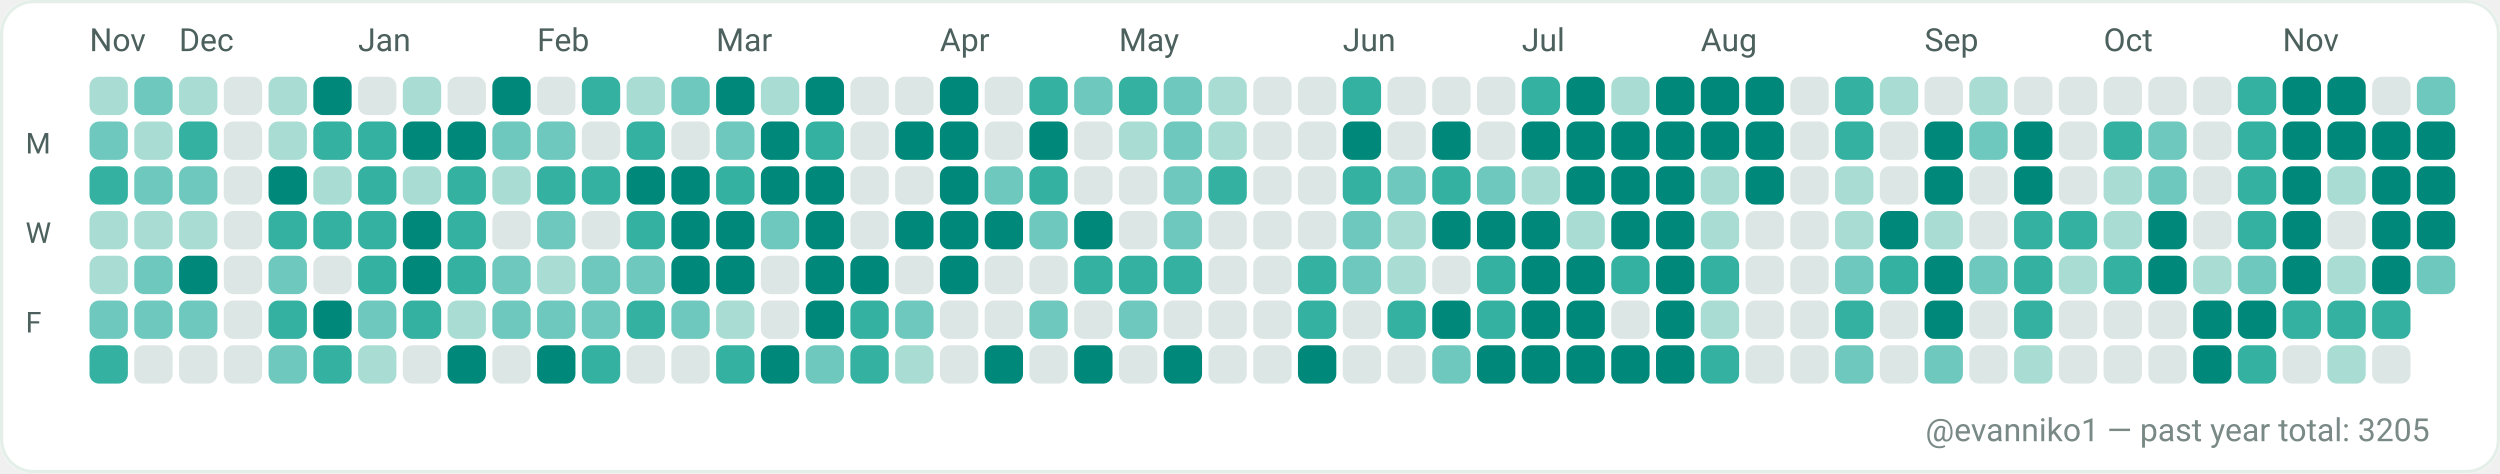
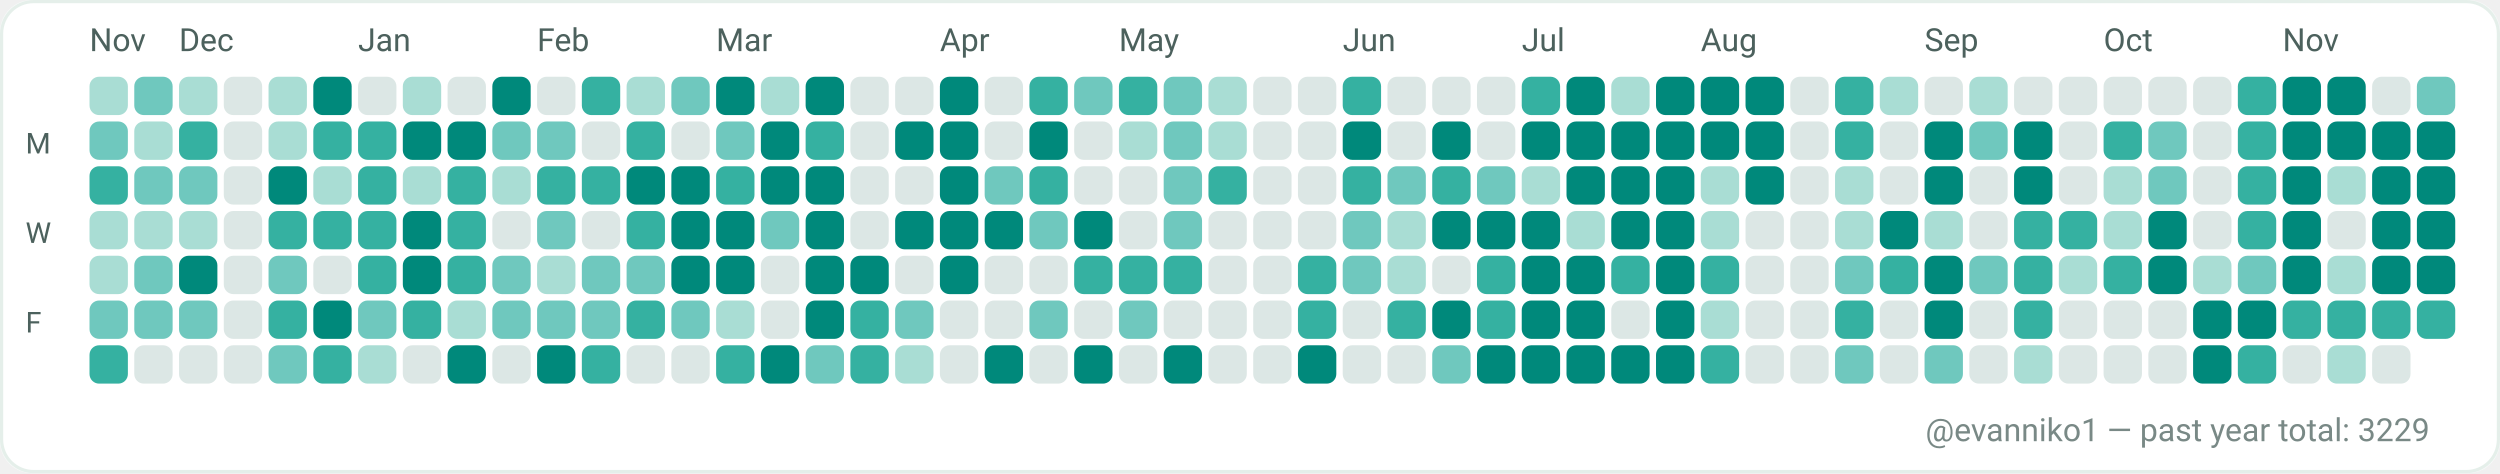
<svg xmlns="http://www.w3.org/2000/svg" width="782" height="148" viewBox="0 0 782 148" role="img" aria-label="GitHub contributions calendar for evanniko1">
  <rect x="0" y="0" width="782" height="148" rx="10" fill="#F7FAF9" />
  <rect x="0.5" y="0.5" width="781" height="147" rx="10" fill="#FFFFFF" stroke="#E5EFEA" stroke-width="1" />
  <text x="28" y="16" fill="#4C615D" font-family="ui-sans-serif, system-ui, -apple-system, Segoe UI, Roboto, Ubuntu, Cantarell, Noto Sans, Helvetica Neue, Arial" font-size="10" text-rendering="geometricPrecision">Nov</text>
  <text x="56" y="16" fill="#4C615D" font-family="ui-sans-serif, system-ui, -apple-system, Segoe UI, Roboto, Ubuntu, Cantarell, Noto Sans, Helvetica Neue, Arial" font-size="10" text-rendering="geometricPrecision">Dec</text>
  <text x="112" y="16" fill="#4C615D" font-family="ui-sans-serif, system-ui, -apple-system, Segoe UI, Roboto, Ubuntu, Cantarell, Noto Sans, Helvetica Neue, Arial" font-size="10" text-rendering="geometricPrecision">Jan</text>
  <text x="168" y="16" fill="#4C615D" font-family="ui-sans-serif, system-ui, -apple-system, Segoe UI, Roboto, Ubuntu, Cantarell, Noto Sans, Helvetica Neue, Arial" font-size="10" text-rendering="geometricPrecision">Feb</text>
  <text x="224" y="16" fill="#4C615D" font-family="ui-sans-serif, system-ui, -apple-system, Segoe UI, Roboto, Ubuntu, Cantarell, Noto Sans, Helvetica Neue, Arial" font-size="10" text-rendering="geometricPrecision">Mar</text>
  <text x="294" y="16" fill="#4C615D" font-family="ui-sans-serif, system-ui, -apple-system, Segoe UI, Roboto, Ubuntu, Cantarell, Noto Sans, Helvetica Neue, Arial" font-size="10" text-rendering="geometricPrecision">Apr</text>
  <text x="350" y="16" fill="#4C615D" font-family="ui-sans-serif, system-ui, -apple-system, Segoe UI, Roboto, Ubuntu, Cantarell, Noto Sans, Helvetica Neue, Arial" font-size="10" text-rendering="geometricPrecision">May</text>
  <text x="420" y="16" fill="#4C615D" font-family="ui-sans-serif, system-ui, -apple-system, Segoe UI, Roboto, Ubuntu, Cantarell, Noto Sans, Helvetica Neue, Arial" font-size="10" text-rendering="geometricPrecision">Jun</text>
  <text x="476" y="16" fill="#4C615D" font-family="ui-sans-serif, system-ui, -apple-system, Segoe UI, Roboto, Ubuntu, Cantarell, Noto Sans, Helvetica Neue, Arial" font-size="10" text-rendering="geometricPrecision">Jul</text>
  <text x="532" y="16" fill="#4C615D" font-family="ui-sans-serif, system-ui, -apple-system, Segoe UI, Roboto, Ubuntu, Cantarell, Noto Sans, Helvetica Neue, Arial" font-size="10" text-rendering="geometricPrecision">Aug</text>
  <text x="602" y="16" fill="#4C615D" font-family="ui-sans-serif, system-ui, -apple-system, Segoe UI, Roboto, Ubuntu, Cantarell, Noto Sans, Helvetica Neue, Arial" font-size="10" text-rendering="geometricPrecision">Sep</text>
  <text x="658" y="16" fill="#4C615D" font-family="ui-sans-serif, system-ui, -apple-system, Segoe UI, Roboto, Ubuntu, Cantarell, Noto Sans, Helvetica Neue, Arial" font-size="10" text-rendering="geometricPrecision">Oct</text>
  <text x="714" y="16" fill="#4C615D" font-family="ui-sans-serif, system-ui, -apple-system, Segoe UI, Roboto, Ubuntu, Cantarell, Noto Sans, Helvetica Neue, Arial" font-size="10" text-rendering="geometricPrecision">Nov</text>
  <text x="8" y="48" fill="#4C615D" font-family="ui-sans-serif, system-ui, -apple-system, Segoe UI, Roboto, Ubuntu, Cantarell, Noto Sans, Helvetica Neue, Arial" font-size="9" text-rendering="geometricPrecision">M</text>
  <text x="8" y="76" fill="#4C615D" font-family="ui-sans-serif, system-ui, -apple-system, Segoe UI, Roboto, Ubuntu, Cantarell, Noto Sans, Helvetica Neue, Arial" font-size="9" text-rendering="geometricPrecision">W</text>
  <text x="8" y="104" fill="#4C615D" font-family="ui-sans-serif, system-ui, -apple-system, Segoe UI, Roboto, Ubuntu, Cantarell, Noto Sans, Helvetica Neue, Arial" font-size="9" text-rendering="geometricPrecision">F</text>
  <g>
    <rect x="28" y="24" width="12" height="12" rx="3" fill="#A9DDD4" />
  </g>
  <g>
    <rect x="28" y="38" width="12" height="12" rx="3" fill="#6FC8BE" />
  </g>
  <g>
    <rect x="28" y="52" width="12" height="12" rx="3" fill="#35B1A1" />
  </g>
  <g>
    <rect x="28" y="66" width="12" height="12" rx="3" fill="#A9DDD4" />
  </g>
  <g>
    <rect x="28" y="80" width="12" height="12" rx="3" fill="#A9DDD4" />
  </g>
  <g>
    <rect x="28" y="94" width="12" height="12" rx="3" fill="#6FC8BE" />
  </g>
  <g>
    <rect x="28" y="108" width="12" height="12" rx="3" fill="#35B1A1" />
  </g>
  <g>
    <rect x="42" y="24" width="12" height="12" rx="3" fill="#6FC8BE" />
  </g>
  <g>
    <rect x="42" y="38" width="12" height="12" rx="3" fill="#A9DDD4" />
  </g>
  <g>
    <rect x="42" y="52" width="12" height="12" rx="3" fill="#6FC8BE" />
  </g>
  <g>
    <rect x="42" y="66" width="12" height="12" rx="3" fill="#A9DDD4" />
  </g>
  <g>
    <rect x="42" y="80" width="12" height="12" rx="3" fill="#6FC8BE" />
  </g>
  <g>
    <rect x="42" y="94" width="12" height="12" rx="3" fill="#6FC8BE" />
  </g>
  <g>
    <rect x="42" y="108" width="12" height="12" rx="3" fill="#DCE7E5" />
  </g>
  <g>
    <rect x="56" y="24" width="12" height="12" rx="3" fill="#A9DDD4" />
  </g>
  <g>
    <rect x="56" y="38" width="12" height="12" rx="3" fill="#35B1A1" />
  </g>
  <g>
    <rect x="56" y="52" width="12" height="12" rx="3" fill="#6FC8BE" />
  </g>
  <g>
    <rect x="56" y="66" width="12" height="12" rx="3" fill="#A9DDD4" />
  </g>
  <g>
    <rect x="56" y="80" width="12" height="12" rx="3" fill="#00897B" />
  </g>
  <g>
    <rect x="56" y="94" width="12" height="12" rx="3" fill="#6FC8BE" />
  </g>
  <g>
    <rect x="56" y="108" width="12" height="12" rx="3" fill="#DCE7E5" />
  </g>
  <g>
    <rect x="70" y="24" width="12" height="12" rx="3" fill="#DCE7E5" />
  </g>
  <g>
    <rect x="70" y="38" width="12" height="12" rx="3" fill="#DCE7E5" />
  </g>
  <g>
    <rect x="70" y="52" width="12" height="12" rx="3" fill="#DCE7E5" />
  </g>
  <g>
    <rect x="70" y="66" width="12" height="12" rx="3" fill="#DCE7E5" />
  </g>
  <g>
    <rect x="70" y="80" width="12" height="12" rx="3" fill="#DCE7E5" />
  </g>
  <g>
    <rect x="70" y="94" width="12" height="12" rx="3" fill="#DCE7E5" />
  </g>
  <g>
    <rect x="70" y="108" width="12" height="12" rx="3" fill="#DCE7E5" />
  </g>
  <g>
    <rect x="84" y="24" width="12" height="12" rx="3" fill="#A9DDD4" />
  </g>
  <g>
    <rect x="84" y="38" width="12" height="12" rx="3" fill="#A9DDD4" />
  </g>
  <g>
    <rect x="84" y="52" width="12" height="12" rx="3" fill="#00897B" />
  </g>
  <g>
    <rect x="84" y="66" width="12" height="12" rx="3" fill="#35B1A1" />
  </g>
  <g>
    <rect x="84" y="80" width="12" height="12" rx="3" fill="#6FC8BE" />
  </g>
  <g>
    <rect x="84" y="94" width="12" height="12" rx="3" fill="#35B1A1" />
  </g>
  <g>
    <rect x="84" y="108" width="12" height="12" rx="3" fill="#6FC8BE" />
  </g>
  <g>
    <rect x="98" y="24" width="12" height="12" rx="3" fill="#00897B" />
  </g>
  <g>
    <rect x="98" y="38" width="12" height="12" rx="3" fill="#35B1A1" />
  </g>
  <g>
    <rect x="98" y="52" width="12" height="12" rx="3" fill="#A9DDD4" />
  </g>
  <g>
    <rect x="98" y="66" width="12" height="12" rx="3" fill="#35B1A1" />
  </g>
  <g>
    <rect x="98" y="80" width="12" height="12" rx="3" fill="#DCE7E5" />
  </g>
  <g>
    <rect x="98" y="94" width="12" height="12" rx="3" fill="#00897B" />
  </g>
  <g>
    <rect x="98" y="108" width="12" height="12" rx="3" fill="#35B1A1" />
  </g>
  <g>
    <rect x="112" y="24" width="12" height="12" rx="3" fill="#DCE7E5" />
  </g>
  <g>
    <rect x="112" y="38" width="12" height="12" rx="3" fill="#35B1A1" />
  </g>
  <g>
    <rect x="112" y="52" width="12" height="12" rx="3" fill="#35B1A1" />
  </g>
  <g>
    <rect x="112" y="66" width="12" height="12" rx="3" fill="#35B1A1" />
  </g>
  <g>
    <rect x="112" y="80" width="12" height="12" rx="3" fill="#35B1A1" />
  </g>
  <g>
    <rect x="112" y="94" width="12" height="12" rx="3" fill="#6FC8BE" />
  </g>
  <g>
    <rect x="112" y="108" width="12" height="12" rx="3" fill="#A9DDD4" />
  </g>
  <g>
    <rect x="126" y="24" width="12" height="12" rx="3" fill="#A9DDD4" />
  </g>
  <g>
    <rect x="126" y="38" width="12" height="12" rx="3" fill="#00897B" />
  </g>
  <g>
    <rect x="126" y="52" width="12" height="12" rx="3" fill="#A9DDD4" />
  </g>
  <g>
    <rect x="126" y="66" width="12" height="12" rx="3" fill="#00897B" />
  </g>
  <g>
    <rect x="126" y="80" width="12" height="12" rx="3" fill="#00897B" />
  </g>
  <g>
    <rect x="126" y="94" width="12" height="12" rx="3" fill="#35B1A1" />
  </g>
  <g>
    <rect x="126" y="108" width="12" height="12" rx="3" fill="#DCE7E5" />
  </g>
  <g>
    <rect x="140" y="24" width="12" height="12" rx="3" fill="#DCE7E5" />
  </g>
  <g>
    <rect x="140" y="38" width="12" height="12" rx="3" fill="#00897B" />
  </g>
  <g>
    <rect x="140" y="52" width="12" height="12" rx="3" fill="#35B1A1" />
  </g>
  <g>
    <rect x="140" y="66" width="12" height="12" rx="3" fill="#35B1A1" />
  </g>
  <g>
    <rect x="140" y="80" width="12" height="12" rx="3" fill="#35B1A1" />
  </g>
  <g>
    <rect x="140" y="94" width="12" height="12" rx="3" fill="#A9DDD4" />
  </g>
  <g>
    <rect x="140" y="108" width="12" height="12" rx="3" fill="#00897B" />
  </g>
  <g>
    <rect x="154" y="24" width="12" height="12" rx="3" fill="#00897B" />
  </g>
  <g>
    <rect x="154" y="38" width="12" height="12" rx="3" fill="#6FC8BE" />
  </g>
  <g>
    <rect x="154" y="52" width="12" height="12" rx="3" fill="#A9DDD4" />
  </g>
  <g>
    <rect x="154" y="66" width="12" height="12" rx="3" fill="#DCE7E5" />
  </g>
  <g>
    <rect x="154" y="80" width="12" height="12" rx="3" fill="#6FC8BE" />
  </g>
  <g>
    <rect x="154" y="94" width="12" height="12" rx="3" fill="#6FC8BE" />
  </g>
  <g>
    <rect x="154" y="108" width="12" height="12" rx="3" fill="#DCE7E5" />
  </g>
  <g>
    <rect x="168" y="24" width="12" height="12" rx="3" fill="#DCE7E5" />
  </g>
  <g>
    <rect x="168" y="38" width="12" height="12" rx="3" fill="#6FC8BE" />
  </g>
  <g>
    <rect x="168" y="52" width="12" height="12" rx="3" fill="#35B1A1" />
  </g>
  <g>
    <rect x="168" y="66" width="12" height="12" rx="3" fill="#6FC8BE" />
  </g>
  <g>
    <rect x="168" y="80" width="12" height="12" rx="3" fill="#A9DDD4" />
  </g>
  <g>
    <rect x="168" y="94" width="12" height="12" rx="3" fill="#6FC8BE" />
  </g>
  <g>
    <rect x="168" y="108" width="12" height="12" rx="3" fill="#00897B" />
  </g>
  <g>
    <rect x="182" y="24" width="12" height="12" rx="3" fill="#35B1A1" />
  </g>
  <g>
    <rect x="182" y="38" width="12" height="12" rx="3" fill="#DCE7E5" />
  </g>
  <g>
    <rect x="182" y="52" width="12" height="12" rx="3" fill="#35B1A1" />
  </g>
  <g>
    <rect x="182" y="66" width="12" height="12" rx="3" fill="#DCE7E5" />
  </g>
  <g>
    <rect x="182" y="80" width="12" height="12" rx="3" fill="#6FC8BE" />
  </g>
  <g>
    <rect x="182" y="94" width="12" height="12" rx="3" fill="#6FC8BE" />
  </g>
  <g>
    <rect x="182" y="108" width="12" height="12" rx="3" fill="#35B1A1" />
  </g>
  <g>
    <rect x="196" y="24" width="12" height="12" rx="3" fill="#A9DDD4" />
  </g>
  <g>
    <rect x="196" y="38" width="12" height="12" rx="3" fill="#35B1A1" />
  </g>
  <g>
    <rect x="196" y="52" width="12" height="12" rx="3" fill="#00897B" />
  </g>
  <g>
    <rect x="196" y="66" width="12" height="12" rx="3" fill="#35B1A1" />
  </g>
  <g>
    <rect x="196" y="80" width="12" height="12" rx="3" fill="#6FC8BE" />
  </g>
  <g>
    <rect x="196" y="94" width="12" height="12" rx="3" fill="#35B1A1" />
  </g>
  <g>
    <rect x="196" y="108" width="12" height="12" rx="3" fill="#DCE7E5" />
  </g>
  <g>
    <rect x="210" y="24" width="12" height="12" rx="3" fill="#6FC8BE" />
  </g>
  <g>
    <rect x="210" y="38" width="12" height="12" rx="3" fill="#DCE7E5" />
  </g>
  <g>
    <rect x="210" y="52" width="12" height="12" rx="3" fill="#00897B" />
  </g>
  <g>
    <rect x="210" y="66" width="12" height="12" rx="3" fill="#00897B" />
  </g>
  <g>
    <rect x="210" y="80" width="12" height="12" rx="3" fill="#00897B" />
  </g>
  <g>
    <rect x="210" y="94" width="12" height="12" rx="3" fill="#6FC8BE" />
  </g>
  <g>
    <rect x="210" y="108" width="12" height="12" rx="3" fill="#DCE7E5" />
  </g>
  <g>
    <rect x="224" y="24" width="12" height="12" rx="3" fill="#00897B" />
  </g>
  <g>
    <rect x="224" y="38" width="12" height="12" rx="3" fill="#6FC8BE" />
  </g>
  <g>
    <rect x="224" y="52" width="12" height="12" rx="3" fill="#35B1A1" />
  </g>
  <g>
    <rect x="224" y="66" width="12" height="12" rx="3" fill="#00897B" />
  </g>
  <g>
    <rect x="224" y="80" width="12" height="12" rx="3" fill="#00897B" />
  </g>
  <g>
    <rect x="224" y="94" width="12" height="12" rx="3" fill="#A9DDD4" />
  </g>
  <g>
    <rect x="224" y="108" width="12" height="12" rx="3" fill="#35B1A1" />
  </g>
  <g>
    <rect x="238" y="24" width="12" height="12" rx="3" fill="#A9DDD4" />
  </g>
  <g>
    <rect x="238" y="38" width="12" height="12" rx="3" fill="#00897B" />
  </g>
  <g>
    <rect x="238" y="52" width="12" height="12" rx="3" fill="#00897B" />
  </g>
  <g>
    <rect x="238" y="66" width="12" height="12" rx="3" fill="#6FC8BE" />
  </g>
  <g>
    <rect x="238" y="80" width="12" height="12" rx="3" fill="#DCE7E5" />
  </g>
  <g>
    <rect x="238" y="94" width="12" height="12" rx="3" fill="#DCE7E5" />
  </g>
  <g>
    <rect x="238" y="108" width="12" height="12" rx="3" fill="#00897B" />
  </g>
  <g>
    <rect x="252" y="24" width="12" height="12" rx="3" fill="#00897B" />
  </g>
  <g>
    <rect x="252" y="38" width="12" height="12" rx="3" fill="#35B1A1" />
  </g>
  <g>
    <rect x="252" y="52" width="12" height="12" rx="3" fill="#00897B" />
  </g>
  <g>
    <rect x="252" y="66" width="12" height="12" rx="3" fill="#00897B" />
  </g>
  <g>
    <rect x="252" y="80" width="12" height="12" rx="3" fill="#00897B" />
  </g>
  <g>
    <rect x="252" y="94" width="12" height="12" rx="3" fill="#00897B" />
  </g>
  <g>
    <rect x="252" y="108" width="12" height="12" rx="3" fill="#6FC8BE" />
  </g>
  <g>
    <rect x="266" y="24" width="12" height="12" rx="3" fill="#DCE7E5" />
  </g>
  <g>
    <rect x="266" y="38" width="12" height="12" rx="3" fill="#DCE7E5" />
  </g>
  <g>
    <rect x="266" y="52" width="12" height="12" rx="3" fill="#DCE7E5" />
  </g>
  <g>
    <rect x="266" y="66" width="12" height="12" rx="3" fill="#DCE7E5" />
  </g>
  <g>
    <rect x="266" y="80" width="12" height="12" rx="3" fill="#00897B" />
  </g>
  <g>
    <rect x="266" y="94" width="12" height="12" rx="3" fill="#35B1A1" />
  </g>
  <g>
    <rect x="266" y="108" width="12" height="12" rx="3" fill="#35B1A1" />
  </g>
  <g>
    <rect x="280" y="24" width="12" height="12" rx="3" fill="#DCE7E5" />
  </g>
  <g>
    <rect x="280" y="38" width="12" height="12" rx="3" fill="#00897B" />
  </g>
  <g>
    <rect x="280" y="52" width="12" height="12" rx="3" fill="#DCE7E5" />
  </g>
  <g>
    <rect x="280" y="66" width="12" height="12" rx="3" fill="#00897B" />
  </g>
  <g>
    <rect x="280" y="80" width="12" height="12" rx="3" fill="#DCE7E5" />
  </g>
  <g>
    <rect x="280" y="94" width="12" height="12" rx="3" fill="#6FC8BE" />
  </g>
  <g>
    <rect x="280" y="108" width="12" height="12" rx="3" fill="#A9DDD4" />
  </g>
  <g>
    <rect x="294" y="24" width="12" height="12" rx="3" fill="#00897B" />
  </g>
  <g>
    <rect x="294" y="38" width="12" height="12" rx="3" fill="#00897B" />
  </g>
  <g>
    <rect x="294" y="52" width="12" height="12" rx="3" fill="#00897B" />
  </g>
  <g>
    <rect x="294" y="66" width="12" height="12" rx="3" fill="#00897B" />
  </g>
  <g>
    <rect x="294" y="80" width="12" height="12" rx="3" fill="#00897B" />
  </g>
  <g>
    <rect x="294" y="94" width="12" height="12" rx="3" fill="#DCE7E5" />
  </g>
  <g>
    <rect x="294" y="108" width="12" height="12" rx="3" fill="#DCE7E5" />
  </g>
  <g>
    <rect x="308" y="24" width="12" height="12" rx="3" fill="#DCE7E5" />
  </g>
  <g>
    <rect x="308" y="38" width="12" height="12" rx="3" fill="#DCE7E5" />
  </g>
  <g>
    <rect x="308" y="52" width="12" height="12" rx="3" fill="#6FC8BE" />
  </g>
  <g>
    <rect x="308" y="66" width="12" height="12" rx="3" fill="#00897B" />
  </g>
  <g>
    <rect x="308" y="80" width="12" height="12" rx="3" fill="#DCE7E5" />
  </g>
  <g>
    <rect x="308" y="94" width="12" height="12" rx="3" fill="#DCE7E5" />
  </g>
  <g>
    <rect x="308" y="108" width="12" height="12" rx="3" fill="#00897B" />
  </g>
  <g>
    <rect x="322" y="24" width="12" height="12" rx="3" fill="#35B1A1" />
  </g>
  <g>
    <rect x="322" y="38" width="12" height="12" rx="3" fill="#00897B" />
  </g>
  <g>
    <rect x="322" y="52" width="12" height="12" rx="3" fill="#35B1A1" />
  </g>
  <g>
    <rect x="322" y="66" width="12" height="12" rx="3" fill="#6FC8BE" />
  </g>
  <g>
    <rect x="322" y="80" width="12" height="12" rx="3" fill="#DCE7E5" />
  </g>
  <g>
    <rect x="322" y="94" width="12" height="12" rx="3" fill="#6FC8BE" />
  </g>
  <g>
    <rect x="322" y="108" width="12" height="12" rx="3" fill="#DCE7E5" />
  </g>
  <g>
    <rect x="336" y="24" width="12" height="12" rx="3" fill="#6FC8BE" />
  </g>
  <g>
    <rect x="336" y="38" width="12" height="12" rx="3" fill="#DCE7E5" />
  </g>
  <g>
    <rect x="336" y="52" width="12" height="12" rx="3" fill="#DCE7E5" />
  </g>
  <g>
    <rect x="336" y="66" width="12" height="12" rx="3" fill="#00897B" />
  </g>
  <g>
    <rect x="336" y="80" width="12" height="12" rx="3" fill="#35B1A1" />
  </g>
  <g>
    <rect x="336" y="94" width="12" height="12" rx="3" fill="#DCE7E5" />
  </g>
  <g>
    <rect x="336" y="108" width="12" height="12" rx="3" fill="#00897B" />
  </g>
  <g>
    <rect x="350" y="24" width="12" height="12" rx="3" fill="#35B1A1" />
  </g>
  <g>
    <rect x="350" y="38" width="12" height="12" rx="3" fill="#A9DDD4" />
  </g>
  <g>
    <rect x="350" y="52" width="12" height="12" rx="3" fill="#DCE7E5" />
  </g>
  <g>
    <rect x="350" y="66" width="12" height="12" rx="3" fill="#DCE7E5" />
  </g>
  <g>
    <rect x="350" y="80" width="12" height="12" rx="3" fill="#35B1A1" />
  </g>
  <g>
    <rect x="350" y="94" width="12" height="12" rx="3" fill="#6FC8BE" />
  </g>
  <g>
    <rect x="350" y="108" width="12" height="12" rx="3" fill="#DCE7E5" />
  </g>
  <g>
    <rect x="364" y="24" width="12" height="12" rx="3" fill="#6FC8BE" />
  </g>
  <g>
    <rect x="364" y="38" width="12" height="12" rx="3" fill="#6FC8BE" />
  </g>
  <g>
    <rect x="364" y="52" width="12" height="12" rx="3" fill="#6FC8BE" />
  </g>
  <g>
    <rect x="364" y="66" width="12" height="12" rx="3" fill="#6FC8BE" />
  </g>
  <g>
    <rect x="364" y="80" width="12" height="12" rx="3" fill="#35B1A1" />
  </g>
  <g>
    <rect x="364" y="94" width="12" height="12" rx="3" fill="#DCE7E5" />
  </g>
  <g>
    <rect x="364" y="108" width="12" height="12" rx="3" fill="#00897B" />
  </g>
  <g>
    <rect x="378" y="24" width="12" height="12" rx="3" fill="#A9DDD4" />
  </g>
  <g>
    <rect x="378" y="38" width="12" height="12" rx="3" fill="#A9DDD4" />
  </g>
  <g>
    <rect x="378" y="52" width="12" height="12" rx="3" fill="#35B1A1" />
  </g>
  <g>
    <rect x="378" y="66" width="12" height="12" rx="3" fill="#DCE7E5" />
  </g>
  <g>
    <rect x="378" y="80" width="12" height="12" rx="3" fill="#DCE7E5" />
  </g>
  <g>
    <rect x="378" y="94" width="12" height="12" rx="3" fill="#DCE7E5" />
  </g>
  <g>
    <rect x="378" y="108" width="12" height="12" rx="3" fill="#DCE7E5" />
  </g>
  <g>
    <rect x="392" y="24" width="12" height="12" rx="3" fill="#DCE7E5" />
  </g>
  <g>
    <rect x="392" y="38" width="12" height="12" rx="3" fill="#DCE7E5" />
  </g>
  <g>
    <rect x="392" y="52" width="12" height="12" rx="3" fill="#DCE7E5" />
  </g>
  <g>
    <rect x="392" y="66" width="12" height="12" rx="3" fill="#DCE7E5" />
  </g>
  <g>
    <rect x="392" y="80" width="12" height="12" rx="3" fill="#DCE7E5" />
  </g>
  <g>
    <rect x="392" y="94" width="12" height="12" rx="3" fill="#DCE7E5" />
  </g>
  <g>
    <rect x="392" y="108" width="12" height="12" rx="3" fill="#DCE7E5" />
  </g>
  <g>
    <rect x="406" y="24" width="12" height="12" rx="3" fill="#DCE7E5" />
  </g>
  <g>
    <rect x="406" y="38" width="12" height="12" rx="3" fill="#DCE7E5" />
  </g>
  <g>
    <rect x="406" y="52" width="12" height="12" rx="3" fill="#DCE7E5" />
  </g>
  <g>
    <rect x="406" y="66" width="12" height="12" rx="3" fill="#DCE7E5" />
  </g>
  <g>
    <rect x="406" y="80" width="12" height="12" rx="3" fill="#35B1A1" />
  </g>
  <g>
    <rect x="406" y="94" width="12" height="12" rx="3" fill="#35B1A1" />
  </g>
  <g>
    <rect x="406" y="108" width="12" height="12" rx="3" fill="#00897B" />
  </g>
  <g>
    <rect x="420" y="24" width="12" height="12" rx="3" fill="#35B1A1" />
  </g>
  <g>
    <rect x="420" y="38" width="12" height="12" rx="3" fill="#00897B" />
  </g>
  <g>
    <rect x="420" y="52" width="12" height="12" rx="3" fill="#35B1A1" />
  </g>
  <g>
    <rect x="420" y="66" width="12" height="12" rx="3" fill="#6FC8BE" />
  </g>
  <g>
    <rect x="420" y="80" width="12" height="12" rx="3" fill="#6FC8BE" />
  </g>
  <g>
    <rect x="420" y="94" width="12" height="12" rx="3" fill="#DCE7E5" />
  </g>
  <g>
    <rect x="420" y="108" width="12" height="12" rx="3" fill="#DCE7E5" />
  </g>
  <g>
    <rect x="434" y="24" width="12" height="12" rx="3" fill="#DCE7E5" />
  </g>
  <g>
    <rect x="434" y="38" width="12" height="12" rx="3" fill="#DCE7E5" />
  </g>
  <g>
    <rect x="434" y="52" width="12" height="12" rx="3" fill="#6FC8BE" />
  </g>
  <g>
    <rect x="434" y="66" width="12" height="12" rx="3" fill="#A9DDD4" />
  </g>
  <g>
    <rect x="434" y="80" width="12" height="12" rx="3" fill="#A9DDD4" />
  </g>
  <g>
    <rect x="434" y="94" width="12" height="12" rx="3" fill="#35B1A1" />
  </g>
  <g>
    <rect x="434" y="108" width="12" height="12" rx="3" fill="#DCE7E5" />
  </g>
  <g>
    <rect x="448" y="24" width="12" height="12" rx="3" fill="#DCE7E5" />
  </g>
  <g>
    <rect x="448" y="38" width="12" height="12" rx="3" fill="#00897B" />
  </g>
  <g>
    <rect x="448" y="52" width="12" height="12" rx="3" fill="#35B1A1" />
  </g>
  <g>
    <rect x="448" y="66" width="12" height="12" rx="3" fill="#00897B" />
  </g>
  <g>
    <rect x="448" y="80" width="12" height="12" rx="3" fill="#DCE7E5" />
  </g>
  <g>
    <rect x="448" y="94" width="12" height="12" rx="3" fill="#00897B" />
  </g>
  <g>
    <rect x="448" y="108" width="12" height="12" rx="3" fill="#6FC8BE" />
  </g>
  <g>
    <rect x="462" y="24" width="12" height="12" rx="3" fill="#DCE7E5" />
  </g>
  <g>
    <rect x="462" y="38" width="12" height="12" rx="3" fill="#DCE7E5" />
  </g>
  <g>
    <rect x="462" y="52" width="12" height="12" rx="3" fill="#6FC8BE" />
  </g>
  <g>
    <rect x="462" y="66" width="12" height="12" rx="3" fill="#00897B" />
  </g>
  <g>
    <rect x="462" y="80" width="12" height="12" rx="3" fill="#35B1A1" />
  </g>
  <g>
    <rect x="462" y="94" width="12" height="12" rx="3" fill="#35B1A1" />
  </g>
  <g>
    <rect x="462" y="108" width="12" height="12" rx="3" fill="#00897B" />
  </g>
  <g>
    <rect x="476" y="24" width="12" height="12" rx="3" fill="#35B1A1" />
  </g>
  <g>
    <rect x="476" y="38" width="12" height="12" rx="3" fill="#00897B" />
  </g>
  <g>
    <rect x="476" y="52" width="12" height="12" rx="3" fill="#A9DDD4" />
  </g>
  <g>
    <rect x="476" y="66" width="12" height="12" rx="3" fill="#00897B" />
  </g>
  <g>
    <rect x="476" y="80" width="12" height="12" rx="3" fill="#00897B" />
  </g>
  <g>
    <rect x="476" y="94" width="12" height="12" rx="3" fill="#00897B" />
  </g>
  <g>
    <rect x="476" y="108" width="12" height="12" rx="3" fill="#00897B" />
  </g>
  <g>
    <rect x="490" y="24" width="12" height="12" rx="3" fill="#00897B" />
  </g>
  <g>
    <rect x="490" y="38" width="12" height="12" rx="3" fill="#00897B" />
  </g>
  <g>
    <rect x="490" y="52" width="12" height="12" rx="3" fill="#00897B" />
  </g>
  <g>
    <rect x="490" y="66" width="12" height="12" rx="3" fill="#A9DDD4" />
  </g>
  <g>
    <rect x="490" y="80" width="12" height="12" rx="3" fill="#00897B" />
  </g>
  <g>
    <rect x="490" y="94" width="12" height="12" rx="3" fill="#00897B" />
  </g>
  <g>
    <rect x="490" y="108" width="12" height="12" rx="3" fill="#00897B" />
  </g>
  <g>
    <rect x="504" y="24" width="12" height="12" rx="3" fill="#A9DDD4" />
  </g>
  <g>
    <rect x="504" y="38" width="12" height="12" rx="3" fill="#00897B" />
  </g>
  <g>
    <rect x="504" y="52" width="12" height="12" rx="3" fill="#00897B" />
  </g>
  <g>
    <rect x="504" y="66" width="12" height="12" rx="3" fill="#00897B" />
  </g>
  <g>
    <rect x="504" y="80" width="12" height="12" rx="3" fill="#35B1A1" />
  </g>
  <g>
    <rect x="504" y="94" width="12" height="12" rx="3" fill="#DCE7E5" />
  </g>
  <g>
    <rect x="504" y="108" width="12" height="12" rx="3" fill="#00897B" />
  </g>
  <g>
    <rect x="518" y="24" width="12" height="12" rx="3" fill="#00897B" />
  </g>
  <g>
    <rect x="518" y="38" width="12" height="12" rx="3" fill="#00897B" />
  </g>
  <g>
    <rect x="518" y="52" width="12" height="12" rx="3" fill="#00897B" />
  </g>
  <g>
    <rect x="518" y="66" width="12" height="12" rx="3" fill="#00897B" />
  </g>
  <g>
    <rect x="518" y="80" width="12" height="12" rx="3" fill="#00897B" />
  </g>
  <g>
    <rect x="518" y="94" width="12" height="12" rx="3" fill="#00897B" />
  </g>
  <g>
    <rect x="518" y="108" width="12" height="12" rx="3" fill="#00897B" />
  </g>
  <g>
    <rect x="532" y="24" width="12" height="12" rx="3" fill="#00897B" />
  </g>
  <g>
    <rect x="532" y="38" width="12" height="12" rx="3" fill="#00897B" />
  </g>
  <g>
    <rect x="532" y="52" width="12" height="12" rx="3" fill="#A9DDD4" />
  </g>
  <g>
    <rect x="532" y="66" width="12" height="12" rx="3" fill="#A9DDD4" />
  </g>
  <g>
    <rect x="532" y="80" width="12" height="12" rx="3" fill="#35B1A1" />
  </g>
  <g>
    <rect x="532" y="94" width="12" height="12" rx="3" fill="#A9DDD4" />
  </g>
  <g>
    <rect x="532" y="108" width="12" height="12" rx="3" fill="#35B1A1" />
  </g>
  <g>
    <rect x="546" y="24" width="12" height="12" rx="3" fill="#00897B" />
  </g>
  <g>
    <rect x="546" y="38" width="12" height="12" rx="3" fill="#00897B" />
  </g>
  <g>
    <rect x="546" y="52" width="12" height="12" rx="3" fill="#00897B" />
  </g>
  <g>
    <rect x="546" y="66" width="12" height="12" rx="3" fill="#DCE7E5" />
  </g>
  <g>
    <rect x="546" y="80" width="12" height="12" rx="3" fill="#DCE7E5" />
  </g>
  <g>
    <rect x="546" y="94" width="12" height="12" rx="3" fill="#DCE7E5" />
  </g>
  <g>
    <rect x="546" y="108" width="12" height="12" rx="3" fill="#DCE7E5" />
  </g>
  <g>
    <rect x="560" y="24" width="12" height="12" rx="3" fill="#DCE7E5" />
  </g>
  <g>
    <rect x="560" y="38" width="12" height="12" rx="3" fill="#DCE7E5" />
  </g>
  <g>
    <rect x="560" y="52" width="12" height="12" rx="3" fill="#DCE7E5" />
  </g>
  <g>
    <rect x="560" y="66" width="12" height="12" rx="3" fill="#DCE7E5" />
  </g>
  <g>
    <rect x="560" y="80" width="12" height="12" rx="3" fill="#DCE7E5" />
  </g>
  <g>
    <rect x="560" y="94" width="12" height="12" rx="3" fill="#DCE7E5" />
  </g>
  <g>
    <rect x="560" y="108" width="12" height="12" rx="3" fill="#DCE7E5" />
  </g>
  <g>
    <rect x="574" y="24" width="12" height="12" rx="3" fill="#35B1A1" />
  </g>
  <g>
    <rect x="574" y="38" width="12" height="12" rx="3" fill="#35B1A1" />
  </g>
  <g>
    <rect x="574" y="52" width="12" height="12" rx="3" fill="#A9DDD4" />
  </g>
  <g>
    <rect x="574" y="66" width="12" height="12" rx="3" fill="#A9DDD4" />
  </g>
  <g>
    <rect x="574" y="80" width="12" height="12" rx="3" fill="#6FC8BE" />
  </g>
  <g>
    <rect x="574" y="94" width="12" height="12" rx="3" fill="#35B1A1" />
  </g>
  <g>
    <rect x="574" y="108" width="12" height="12" rx="3" fill="#6FC8BE" />
  </g>
  <g>
    <rect x="588" y="24" width="12" height="12" rx="3" fill="#A9DDD4" />
  </g>
  <g>
    <rect x="588" y="38" width="12" height="12" rx="3" fill="#DCE7E5" />
  </g>
  <g>
    <rect x="588" y="52" width="12" height="12" rx="3" fill="#DCE7E5" />
  </g>
  <g>
    <rect x="588" y="66" width="12" height="12" rx="3" fill="#00897B" />
  </g>
  <g>
    <rect x="588" y="80" width="12" height="12" rx="3" fill="#35B1A1" />
  </g>
  <g>
    <rect x="588" y="94" width="12" height="12" rx="3" fill="#DCE7E5" />
  </g>
  <g>
    <rect x="588" y="108" width="12" height="12" rx="3" fill="#DCE7E5" />
  </g>
  <g>
    <rect x="602" y="24" width="12" height="12" rx="3" fill="#DCE7E5" />
  </g>
  <g>
    <rect x="602" y="38" width="12" height="12" rx="3" fill="#00897B" />
  </g>
  <g>
    <rect x="602" y="52" width="12" height="12" rx="3" fill="#00897B" />
  </g>
  <g>
    <rect x="602" y="66" width="12" height="12" rx="3" fill="#A9DDD4" />
  </g>
  <g>
    <rect x="602" y="80" width="12" height="12" rx="3" fill="#00897B" />
  </g>
  <g>
    <rect x="602" y="94" width="12" height="12" rx="3" fill="#00897B" />
  </g>
  <g>
    <rect x="602" y="108" width="12" height="12" rx="3" fill="#6FC8BE" />
  </g>
  <g>
    <rect x="616" y="24" width="12" height="12" rx="3" fill="#A9DDD4" />
  </g>
  <g>
    <rect x="616" y="38" width="12" height="12" rx="3" fill="#6FC8BE" />
  </g>
  <g>
    <rect x="616" y="52" width="12" height="12" rx="3" fill="#DCE7E5" />
  </g>
  <g>
    <rect x="616" y="66" width="12" height="12" rx="3" fill="#DCE7E5" />
  </g>
  <g>
    <rect x="616" y="80" width="12" height="12" rx="3" fill="#6FC8BE" />
  </g>
  <g>
    <rect x="616" y="94" width="12" height="12" rx="3" fill="#DCE7E5" />
  </g>
  <g>
    <rect x="616" y="108" width="12" height="12" rx="3" fill="#DCE7E5" />
  </g>
  <g>
    <rect x="630" y="24" width="12" height="12" rx="3" fill="#DCE7E5" />
  </g>
  <g>
    <rect x="630" y="38" width="12" height="12" rx="3" fill="#00897B" />
  </g>
  <g>
    <rect x="630" y="52" width="12" height="12" rx="3" fill="#00897B" />
  </g>
  <g>
    <rect x="630" y="66" width="12" height="12" rx="3" fill="#35B1A1" />
  </g>
  <g>
    <rect x="630" y="80" width="12" height="12" rx="3" fill="#35B1A1" />
  </g>
  <g>
    <rect x="630" y="94" width="12" height="12" rx="3" fill="#35B1A1" />
  </g>
  <g>
    <rect x="630" y="108" width="12" height="12" rx="3" fill="#A9DDD4" />
  </g>
  <g>
    <rect x="644" y="24" width="12" height="12" rx="3" fill="#DCE7E5" />
  </g>
  <g>
    <rect x="644" y="38" width="12" height="12" rx="3" fill="#DCE7E5" />
  </g>
  <g>
    <rect x="644" y="52" width="12" height="12" rx="3" fill="#DCE7E5" />
  </g>
  <g>
    <rect x="644" y="66" width="12" height="12" rx="3" fill="#35B1A1" />
  </g>
  <g>
    <rect x="644" y="80" width="12" height="12" rx="3" fill="#A9DDD4" />
  </g>
  <g>
    <rect x="644" y="94" width="12" height="12" rx="3" fill="#DCE7E5" />
  </g>
  <g>
    <rect x="644" y="108" width="12" height="12" rx="3" fill="#DCE7E5" />
  </g>
  <g>
    <rect x="658" y="24" width="12" height="12" rx="3" fill="#DCE7E5" />
  </g>
  <g>
    <rect x="658" y="38" width="12" height="12" rx="3" fill="#35B1A1" />
  </g>
  <g>
    <rect x="658" y="52" width="12" height="12" rx="3" fill="#A9DDD4" />
  </g>
  <g>
    <rect x="658" y="66" width="12" height="12" rx="3" fill="#A9DDD4" />
  </g>
  <g>
    <rect x="658" y="80" width="12" height="12" rx="3" fill="#35B1A1" />
  </g>
  <g>
    <rect x="658" y="94" width="12" height="12" rx="3" fill="#DCE7E5" />
  </g>
  <g>
    <rect x="658" y="108" width="12" height="12" rx="3" fill="#DCE7E5" />
  </g>
  <g>
    <rect x="672" y="24" width="12" height="12" rx="3" fill="#DCE7E5" />
  </g>
  <g>
    <rect x="672" y="38" width="12" height="12" rx="3" fill="#6FC8BE" />
  </g>
  <g>
    <rect x="672" y="52" width="12" height="12" rx="3" fill="#6FC8BE" />
  </g>
  <g>
    <rect x="672" y="66" width="12" height="12" rx="3" fill="#00897B" />
  </g>
  <g>
    <rect x="672" y="80" width="12" height="12" rx="3" fill="#00897B" />
  </g>
  <g>
    <rect x="672" y="94" width="12" height="12" rx="3" fill="#DCE7E5" />
  </g>
  <g>
    <rect x="672" y="108" width="12" height="12" rx="3" fill="#DCE7E5" />
  </g>
  <g>
    <rect x="686" y="24" width="12" height="12" rx="3" fill="#DCE7E5" />
  </g>
  <g>
    <rect x="686" y="38" width="12" height="12" rx="3" fill="#DCE7E5" />
  </g>
  <g>
    <rect x="686" y="52" width="12" height="12" rx="3" fill="#DCE7E5" />
  </g>
  <g>
    <rect x="686" y="66" width="12" height="12" rx="3" fill="#DCE7E5" />
  </g>
  <g>
    <rect x="686" y="80" width="12" height="12" rx="3" fill="#A9DDD4" />
  </g>
  <g>
    <rect x="686" y="94" width="12" height="12" rx="3" fill="#00897B" />
  </g>
  <g>
    <rect x="686" y="108" width="12" height="12" rx="3" fill="#00897B" />
  </g>
  <g>
    <rect x="700" y="24" width="12" height="12" rx="3" fill="#35B1A1" />
  </g>
  <g>
    <rect x="700" y="38" width="12" height="12" rx="3" fill="#35B1A1" />
  </g>
  <g>
    <rect x="700" y="52" width="12" height="12" rx="3" fill="#35B1A1" />
  </g>
  <g>
    <rect x="700" y="66" width="12" height="12" rx="3" fill="#35B1A1" />
  </g>
  <g>
    <rect x="700" y="80" width="12" height="12" rx="3" fill="#6FC8BE" />
  </g>
  <g>
    <rect x="700" y="94" width="12" height="12" rx="3" fill="#00897B" />
  </g>
  <g>
    <rect x="700" y="108" width="12" height="12" rx="3" fill="#35B1A1" />
  </g>
  <g>
    <rect x="714" y="24" width="12" height="12" rx="3" fill="#00897B" />
  </g>
  <g>
    <rect x="714" y="38" width="12" height="12" rx="3" fill="#00897B" />
  </g>
  <g>
    <rect x="714" y="52" width="12" height="12" rx="3" fill="#00897B" />
  </g>
  <g>
    <rect x="714" y="66" width="12" height="12" rx="3" fill="#00897B" />
  </g>
  <g>
    <rect x="714" y="80" width="12" height="12" rx="3" fill="#00897B" />
  </g>
  <g>
    <rect x="714" y="94" width="12" height="12" rx="3" fill="#35B1A1" />
  </g>
  <g>
    <rect x="714" y="108" width="12" height="12" rx="3" fill="#DCE7E5" />
  </g>
  <g>
    <rect x="728" y="24" width="12" height="12" rx="3" fill="#00897B" />
  </g>
  <g>
    <rect x="728" y="38" width="12" height="12" rx="3" fill="#00897B" />
  </g>
  <g>
    <rect x="728" y="52" width="12" height="12" rx="3" fill="#A9DDD4" />
  </g>
  <g>
    <rect x="728" y="66" width="12" height="12" rx="3" fill="#DCE7E5" />
  </g>
  <g>
    <rect x="728" y="80" width="12" height="12" rx="3" fill="#A9DDD4" />
  </g>
  <g>
    <rect x="728" y="94" width="12" height="12" rx="3" fill="#35B1A1" />
  </g>
  <g>
    <rect x="728" y="108" width="12" height="12" rx="3" fill="#A9DDD4" />
  </g>
  <g>
    <rect x="742" y="24" width="12" height="12" rx="3" fill="#DCE7E5" />
  </g>
  <g>
    <rect x="742" y="38" width="12" height="12" rx="3" fill="#00897B" />
  </g>
  <g>
    <rect x="742" y="52" width="12" height="12" rx="3" fill="#00897B" />
  </g>
  <g>
    <rect x="742" y="66" width="12" height="12" rx="3" fill="#00897B" />
  </g>
  <g>
    <rect x="742" y="80" width="12" height="12" rx="3" fill="#00897B" />
  </g>
  <g>
    <rect x="742" y="94" width="12" height="12" rx="3" fill="#35B1A1" />
  </g>
  <g>
    <rect x="742" y="108" width="12" height="12" rx="3" fill="#DCE7E5" />
  </g>
  <g>
    <rect x="756" y="24" width="12" height="12" rx="3" fill="#6FC8BE" />
  </g>
  <g>
    <rect x="756" y="38" width="12" height="12" rx="3" fill="#00897B" />
  </g>
  <g>
    <rect x="756" y="52" width="12" height="12" rx="3" fill="#00897B" />
  </g>
  <g>
    <rect x="756" y="66" width="12" height="12" rx="3" fill="#00897B" />
  </g>
  <g>
-     <rect x="756" y="80" width="12" height="12" rx="3" fill="#6FC8BE" />
-   </g>
-   <text x="760" y="138" fill="#4C615D" font-family="ui-sans-serif, system-ui, -apple-system, Segoe UI, Roboto, Ubuntu, Cantarell, Noto Sans, Helvetica Neue, Arial" font-size="10" text-anchor="end" opacity="0.75">@evanniko1 — past year total: 3205</text>
+     <rect x="756" y="80" width="12" height="12" rx="3" fill="#00897B" />
+   </g>
+   <g>
+     <rect x="756" y="94" width="12" height="12" rx="3" fill="#35B1A1" />
+   </g>
+   <text x="760" y="138" fill="#4C615D" font-family="ui-sans-serif, system-ui, -apple-system, Segoe UI, Roboto, Ubuntu, Cantarell, Noto Sans, Helvetica Neue, Arial" font-size="10" text-anchor="end" opacity="0.75">@evanniko1 — past year total: 3229</text>
</svg>
